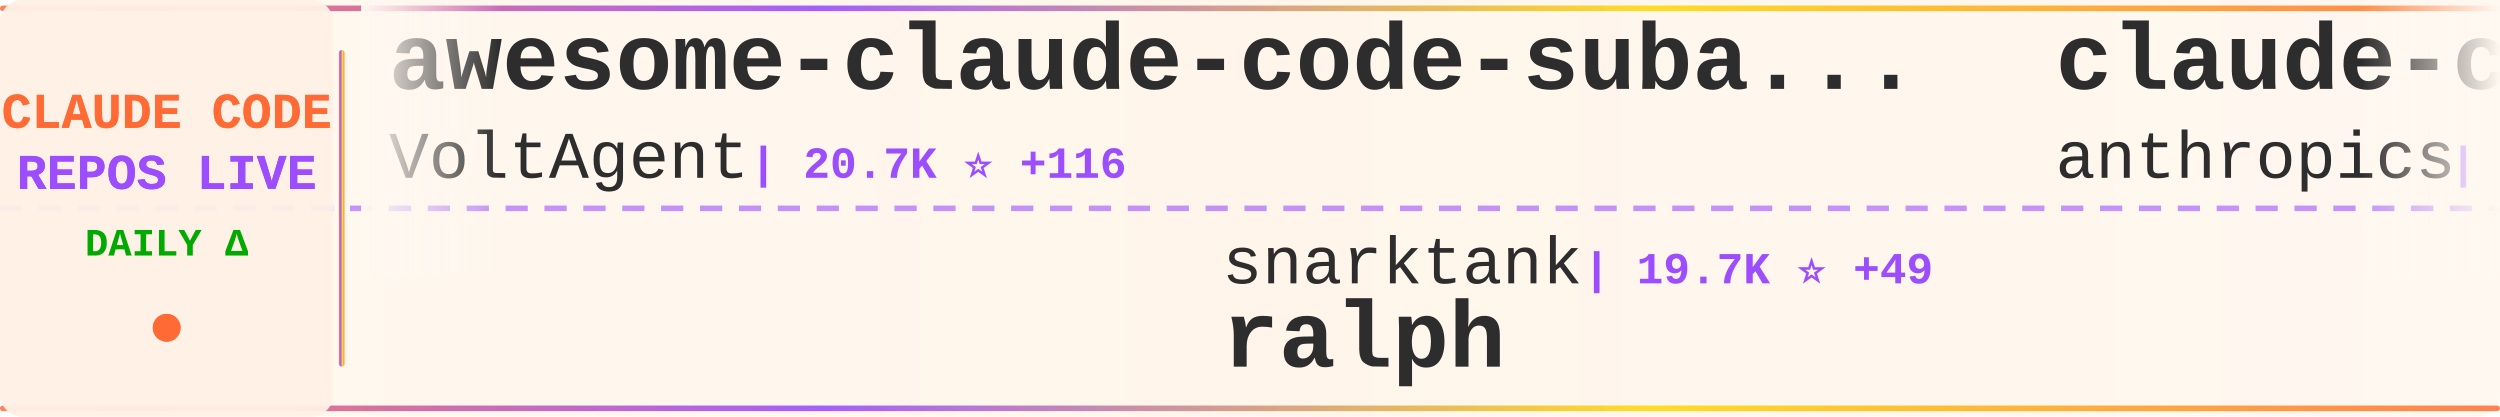
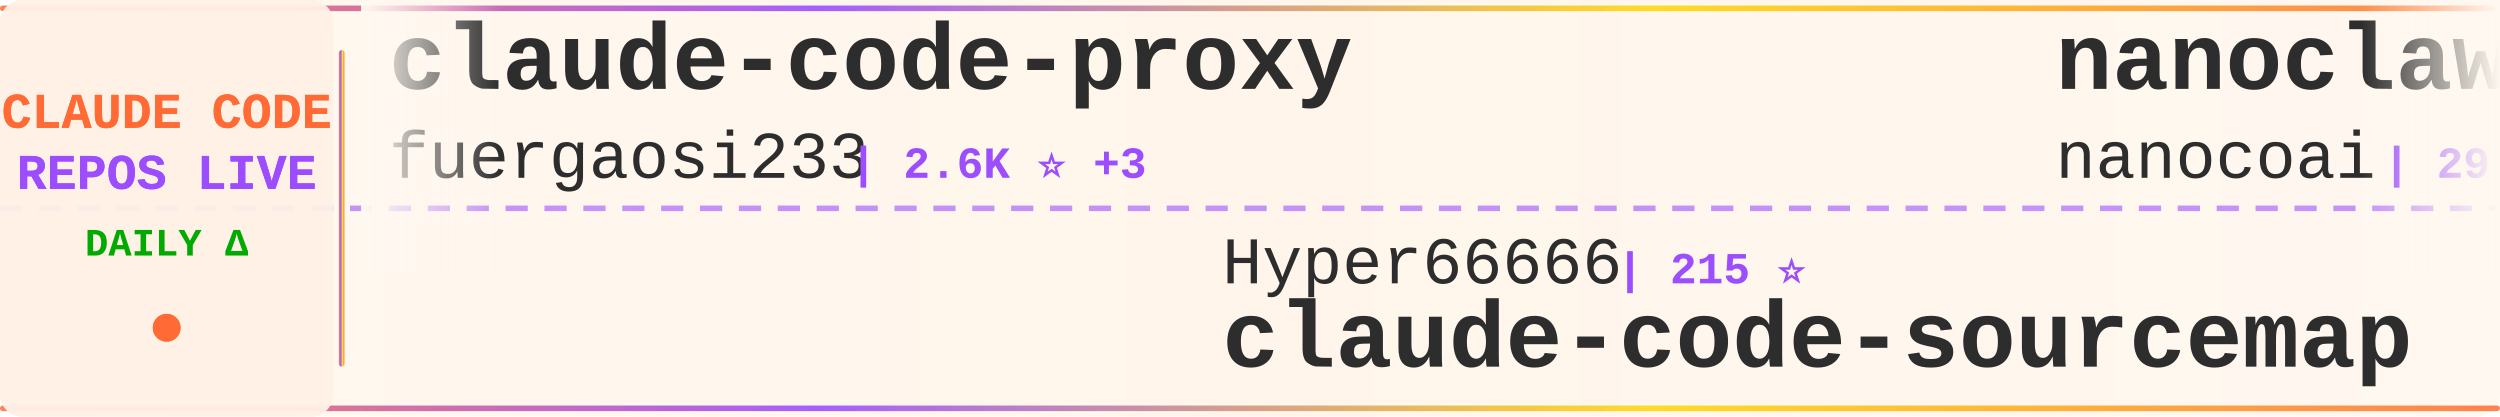
<svg xmlns="http://www.w3.org/2000/svg" width="900" height="150">
  <defs>
    <linearGradient id="tickerBg" x1="0%" y1="0%" x2="100%" y2="0%">
      <stop offset="0%" style="stop-color:#fff8f0;stop-opacity:0.98" />
      <stop offset="50%" style="stop-color:#fff5eb;stop-opacity:1" />
      <stop offset="100%" style="stop-color:#fff8f0;stop-opacity:0.98" />
    </linearGradient>
    <linearGradient id="borderGrad" x1="0%" y1="0%" x2="100%" y2="0%">
      <stop offset="0%" style="stop-color:#FF6B35;stop-opacity:0.85">
        <animate attributeName="stop-opacity" values="0.85;1;0.85" dur="2s" repeatCount="indefinite" />
      </stop>
      <stop offset="33%" style="stop-color:#9C4EFF;stop-opacity:0.9">
        <animate attributeName="stop-opacity" values="0.9;1;0.9" dur="2.2s" repeatCount="indefinite" />
      </stop>
      <stop offset="66%" style="stop-color:#FFD700;stop-opacity:0.85">
        <animate attributeName="stop-opacity" values="0.85;1;0.85" dur="1.8s" repeatCount="indefinite" />
      </stop>
      <stop offset="100%" style="stop-color:#FF6B35;stop-opacity:0.85">
        <animate attributeName="stop-opacity" values="0.85;1;0.85" dur="2s" repeatCount="indefinite" />
      </stop>
    </linearGradient>
    <filter id="textGlow">
      <feGaussianBlur stdDeviation="0.15" result="coloredBlur" />
      <feMerge>
        <feMergeNode in="coloredBlur" />
        <feMergeNode in="SourceGraphic" />
      </feMerge>
    </filter>
    <filter id="metricGlow">
      <feGaussianBlur stdDeviation="0.2" result="coloredBlur" />
      <feMerge>
        <feMergeNode in="coloredBlur" />
        <feMergeNode in="SourceGraphic" />
      </feMerge>
    </filter>
    <linearGradient id="leftFade" x1="0%" y1="0%" x2="100%" y2="0%">
      <stop offset="0%" style="stop-color:#fff8f0;stop-opacity:1" />
      <stop offset="100%" style="stop-color:#fff8f0;stop-opacity:0" />
    </linearGradient>
    <linearGradient id="rightFade" x1="0%" y1="0%" x2="100%" y2="0%">
      <stop offset="0%" style="stop-color:#fff8f0;stop-opacity:0" />
      <stop offset="100%" style="stop-color:#fff8f0;stop-opacity:1" />
    </linearGradient>
  </defs>
  <rect width="900" height="150" fill="url(#tickerBg)" rx="8" />
  <rect x="0" y="2" width="900" height="2" fill="url(#borderGrad)" rx="1" />
  <rect x="0" y="146" width="900" height="2" fill="url(#borderGrad)" rx="1" />
  <line x1="0" y1="75" x2="900" y2="75" stroke="#9C4EFF" stroke-width="2" stroke-dasharray="8 6" opacity="0.6" />
  <rect x="0" y="0" width="120" height="150" fill="#fff0e6" opacity="0.95" rx="8" />
  <text x="60" y="46" font-family="'Courier New', monospace" font-size="18" font-weight="bold" fill="#FF6B35" text-anchor="middle" filter="url(#textGlow)">
    CLAUDE CODE
  </text>
  <text x="60" y="68" font-family="'Courier New', monospace" font-size="18" font-weight="bold" fill="#9C4EFF" text-anchor="middle" filter="url(#textGlow)">
    REPOS LIVE
  </text>
  <text x="60" y="92" font-family="'Courier New', monospace" font-size="14" font-weight="bold" fill="#00aa00" text-anchor="middle">
    DAILY Δ
  </text>
  <circle cx="60" cy="118" r="5" fill="#FF6B35" filter="url(#metricGlow)">
    <animate attributeName="r" values="4;6;4" dur="1.5s" repeatCount="indefinite" />
    <animate attributeName="opacity" values="0.6;1;0.6" dur="1.5s" repeatCount="indefinite" />
  </circle>
  <rect x="122" y="18" width="2" height="114" fill="url(#borderGrad)" rx="1" />
  <clipPath id="tickerClip">
    <rect x="130" y="0" width="770" height="150" />
  </clipPath>
  <g clip-path="url(#tickerClip)">
    <g id="tickerItems">
      <animateTransform attributeName="transform" attributeType="XML" type="translate" from="0 0" to="-3000 0" dur="54s" repeatCount="indefinite" />
      <g transform="translate(0, 0)">
-         <text x="140" y="32" font-family="'Courier New', monospace" font-size="34" font-weight="bold" fill="#2d2d2d">awesome-claude-code-suba...</text>
-         <text x="140" y="64" font-family="'Courier New', monospace" font-size="24" font-weight="normal" fill="#2d2d2d" opacity="1.0">VoltAgent</text>
-         <text x="270" y="64" font-family="'Courier New', monospace" font-size="16" font-weight="bold" fill="#9C4EFF"> | 20.7K ⭐ +116</text>
+         <text x="140" y="32" font-family="'Courier New', monospace" font-size="34" font-weight="bold" fill="#2d2d2d">claude-code-proxy</text>
+         <text x="140" y="64" font-family="'Courier New', monospace" font-size="24" font-weight="normal" fill="#2d2d2d" opacity="1.0">fuergaosi233</text>
+         <text x="306" y="64" font-family="'Courier New', monospace" font-size="16" font-weight="bold" fill="#9C4EFF"> | 2.6K ⭐ +3</text>
      </g>
      <g transform="translate(300, 0)">
-         <text x="140" y="102" font-family="'Courier New', monospace" font-size="24" font-weight="normal" fill="#2d2d2d" opacity="1.0">snarktank</text>
-         <text x="270" y="102" font-family="'Courier New', monospace" font-size="16" font-weight="bold" fill="#9C4EFF"> | 19.7K ⭐ +49</text>
-         <text x="140" y="132" font-family="'Courier New', monospace" font-size="34" font-weight="bold" fill="#2d2d2d">ralph</text>
+         <text x="140" y="102" font-family="'Courier New', monospace" font-size="24" font-weight="normal" fill="#2d2d2d" opacity="1.0">Hyper66666</text>
+         <text x="282" y="102" font-family="'Courier New', monospace" font-size="16" font-weight="bold" fill="#9C4EFF"> | 215 ⭐</text>
+         <text x="140" y="132" font-family="'Courier New', monospace" font-size="34" font-weight="bold" fill="#2d2d2d">claude-code-sourcemap</text>
      </g>
      <g transform="translate(600, 0)">
-         <text x="140" y="32" font-family="'Courier New', monospace" font-size="34" font-weight="bold" fill="#2d2d2d">claude-code-base-action</text>
-         <text x="140" y="64" font-family="'Courier New', monospace" font-size="24" font-weight="normal" fill="#2d2d2d" opacity="1.0">anthropics</text>
-         <text x="282" y="64" font-family="'Courier New', monospace" font-size="16" font-weight="bold" fill="#9C4EFF"> | 848 ⭐ +1</text>
+         <text x="140" y="32" font-family="'Courier New', monospace" font-size="34" font-weight="bold" fill="#2d2d2d">nanoclaw</text>
+         <text x="140" y="64" font-family="'Courier New', monospace" font-size="24" font-weight="normal" fill="#2d2d2d" opacity="1.0">nanocoai</text>
+         <text x="258" y="64" font-family="'Courier New', monospace" font-size="16" font-weight="bold" fill="#9C4EFF"> | 29.5K ⭐ +37</text>
      </g>
      <g transform="translate(900, 0)">
-         <text x="140" y="102" font-family="'Courier New', monospace" font-size="24" font-weight="normal" fill="#2d2d2d" opacity="1.0">musistudio</text>
-         <text x="282" y="102" font-family="'Courier New', monospace" font-size="16" font-weight="bold" fill="#9C4EFF"> | 34.5K ⭐ +32</text>
-         <text x="140" y="132" font-family="'Courier New', monospace" font-size="34" font-weight="bold" fill="#2d2d2d">claude-code-router</text>
+         <text x="140" y="102" font-family="'Courier New', monospace" font-size="24" font-weight="normal" fill="#2d2d2d" opacity="1.0">chauncygu</text>
+         <text x="270" y="102" font-family="'Courier New', monospace" font-size="16" font-weight="bold" fill="#9C4EFF"> | 2.5K ⭐ +4</text>
+         <text x="140" y="132" font-family="'Courier New', monospace" font-size="34" font-weight="bold" fill="#2d2d2d">collection-claude-code-s...</text>
      </g>
      <g transform="translate(1200, 0)">
-         <text x="140" y="32" font-family="'Courier New', monospace" font-size="34" font-weight="bold" fill="#2d2d2d">claude-code-tips</text>
-         <text x="140" y="64" font-family="'Courier New', monospace" font-size="24" font-weight="normal" fill="#2d2d2d" opacity="1.0">ykdojo</text>
-         <text x="234" y="64" font-family="'Courier New', monospace" font-size="16" font-weight="bold" fill="#9C4EFF"> | 8.5K ⭐ +20</text>
+         <text x="140" y="32" font-family="'Courier New', monospace" font-size="34" font-weight="bold" fill="#2d2d2d">Claude-Code-Source-Study</text>
+         <text x="140" y="64" font-family="'Courier New', monospace" font-size="24" font-weight="normal" fill="#2d2d2d" opacity="1.0">luyao618</text>
+         <text x="258" y="64" font-family="'Courier New', monospace" font-size="16" font-weight="bold" fill="#9C4EFF"> | 1.5K ⭐ +7</text>
      </g>
      <g transform="translate(1500, 0)">
-         <text x="140" y="102" font-family="'Courier New', monospace" font-size="24" font-weight="normal" fill="#2d2d2d" opacity="1.0">Chachamaru127</text>
-         <text x="318" y="102" font-family="'Courier New', monospace" font-size="16" font-weight="bold" fill="#9C4EFF"> | 2.0K ⭐ +317</text>
-         <text x="140" y="132" font-family="'Courier New', monospace" font-size="34" font-weight="bold" fill="#2d2d2d">claude-code-harness</text>
+         <text x="140" y="102" font-family="'Courier New', monospace" font-size="24" font-weight="normal" fill="#2d2d2d" opacity="1.0">ykdojo</text>
+         <text x="234" y="102" font-family="'Courier New', monospace" font-size="16" font-weight="bold" fill="#9C4EFF"> | 8.5K ⭐ +20</text>
+         <text x="140" y="132" font-family="'Courier New', monospace" font-size="34" font-weight="bold" fill="#2d2d2d">claude-code-tips</text>
      </g>
      <g transform="translate(1800, 0)">
+         <text x="140" y="32" font-family="'Courier New', monospace" font-size="34" font-weight="bold" fill="#2d2d2d">ralph-claude-code</text>
+         <text x="140" y="64" font-family="'Courier New', monospace" font-size="24" font-weight="normal" fill="#2d2d2d" opacity="1.0">frankbria</text>
+         <text x="270" y="64" font-family="'Courier New', monospace" font-size="16" font-weight="bold" fill="#9C4EFF"> | 9.2K ⭐ +7</text>
+       </g>
+       <g transform="translate(2100, 0)">
+         <text x="140" y="102" font-family="'Courier New', monospace" font-size="24" font-weight="normal" fill="#2d2d2d" opacity="1.0">anthropics</text>
+         <text x="282" y="102" font-family="'Courier New', monospace" font-size="16" font-weight="bold" fill="#9C4EFF"> | 7.8K ⭐ +20</text>
+         <text x="140" y="132" font-family="'Courier New', monospace" font-size="34" font-weight="bold" fill="#2d2d2d">claude-code-action</text>
+       </g>
+       <g transform="translate(2400, 0)">
        <text x="140" y="32" font-family="'Courier New', monospace" font-size="34" font-weight="bold" fill="#2d2d2d">claude-code-best-practic...</text>
        <text x="140" y="64" font-family="'Courier New', monospace" font-size="24" font-weight="normal" fill="#2d2d2d" opacity="1.0">shanraisshan</text>
-         <text x="306" y="64" font-family="'Courier New', monospace" font-size="16" font-weight="bold" fill="#9C4EFF"> | 55.3K ⭐ +150</text>
-       </g>
-       <g transform="translate(2100, 0)">
-         <text x="140" y="102" font-family="'Courier New', monospace" font-size="24" font-weight="normal" fill="#2d2d2d" opacity="1.0">shareAI-lab</text>
-         <text x="294" y="102" font-family="'Courier New', monospace" font-size="16" font-weight="bold" fill="#9C4EFF"> | 63.2K ⭐ +246</text>
-         <text x="140" y="132" font-family="'Courier New', monospace" font-size="34" font-weight="bold" fill="#2d2d2d">learn-claude-code</text>
-       </g>
-       <g transform="translate(2400, 0)">
-         <text x="140" y="32" font-family="'Courier New', monospace" font-size="34" font-weight="bold" fill="#2d2d2d">claude-code-source-build</text>
-         <text x="140" y="64" font-family="'Courier New', monospace" font-size="24" font-weight="normal" fill="#2d2d2d" opacity="1.0">andrew-kramer-inno</text>
-         <text x="378" y="64" font-family="'Courier New', monospace" font-size="16" font-weight="bold" fill="#9C4EFF"> | 590 ⭐</text>
+         <text x="306" y="64" font-family="'Courier New', monospace" font-size="16" font-weight="bold" fill="#9C4EFF"> | 55.3K ⭐ +141</text>
      </g>
      <g transform="translate(2700, 0)">
-         <text x="140" y="102" font-family="'Courier New', monospace" font-size="24" font-weight="normal" fill="#2d2d2d" opacity="1.0">luyao618</text>
-         <text x="258" y="102" font-family="'Courier New', monospace" font-size="16" font-weight="bold" fill="#9C4EFF"> | 1.5K ⭐ +10</text>
-         <text x="140" y="132" font-family="'Courier New', monospace" font-size="34" font-weight="bold" fill="#2d2d2d">Claude-Code-Source-Study</text>
+         <text x="140" y="102" font-family="'Courier New', monospace" font-size="24" font-weight="normal" fill="#2d2d2d" opacity="1.0">feiskyer</text>
+         <text x="258" y="102" font-family="'Courier New', monospace" font-size="16" font-weight="bold" fill="#9C4EFF"> | 1.5K ⭐ +2</text>
+         <text x="140" y="132" font-family="'Courier New', monospace" font-size="34" font-weight="bold" fill="#2d2d2d">claude-code-settings</text>
      </g>
      <g transform="translate(3000, 0)">
-         <text x="140" y="32" font-family="'Courier New', monospace" font-size="34" font-weight="bold" fill="#2d2d2d">awesome-claude-code-suba...</text>
-         <text x="140" y="64" font-family="'Courier New', monospace" font-size="24" font-weight="normal" fill="#2d2d2d" opacity="1.0">VoltAgent</text>
-         <text x="270" y="64" font-family="'Courier New', monospace" font-size="16" font-weight="bold" fill="#9C4EFF"> | 20.7K ⭐ +116</text>
+         <text x="140" y="32" font-family="'Courier New', monospace" font-size="34" font-weight="bold" fill="#2d2d2d">claude-code-proxy</text>
+         <text x="140" y="64" font-family="'Courier New', monospace" font-size="24" font-weight="normal" fill="#2d2d2d" opacity="1.0">fuergaosi233</text>
+         <text x="306" y="64" font-family="'Courier New', monospace" font-size="16" font-weight="bold" fill="#9C4EFF"> | 2.6K ⭐ +3</text>
      </g>
      <g transform="translate(3300, 0)">
-         <text x="140" y="102" font-family="'Courier New', monospace" font-size="24" font-weight="normal" fill="#2d2d2d" opacity="1.0">snarktank</text>
-         <text x="270" y="102" font-family="'Courier New', monospace" font-size="16" font-weight="bold" fill="#9C4EFF"> | 19.7K ⭐ +49</text>
-         <text x="140" y="132" font-family="'Courier New', monospace" font-size="34" font-weight="bold" fill="#2d2d2d">ralph</text>
+         <text x="140" y="102" font-family="'Courier New', monospace" font-size="24" font-weight="normal" fill="#2d2d2d" opacity="1.0">Hyper66666</text>
+         <text x="282" y="102" font-family="'Courier New', monospace" font-size="16" font-weight="bold" fill="#9C4EFF"> | 215 ⭐</text>
+         <text x="140" y="132" font-family="'Courier New', monospace" font-size="34" font-weight="bold" fill="#2d2d2d">claude-code-sourcemap</text>
      </g>
      <g transform="translate(3600, 0)">
-         <text x="140" y="32" font-family="'Courier New', monospace" font-size="34" font-weight="bold" fill="#2d2d2d">claude-code-base-action</text>
-         <text x="140" y="64" font-family="'Courier New', monospace" font-size="24" font-weight="normal" fill="#2d2d2d" opacity="1.0">anthropics</text>
-         <text x="282" y="64" font-family="'Courier New', monospace" font-size="16" font-weight="bold" fill="#9C4EFF"> | 848 ⭐ +1</text>
+         <text x="140" y="32" font-family="'Courier New', monospace" font-size="34" font-weight="bold" fill="#2d2d2d">nanoclaw</text>
+         <text x="140" y="64" font-family="'Courier New', monospace" font-size="24" font-weight="normal" fill="#2d2d2d" opacity="1.0">nanocoai</text>
+         <text x="258" y="64" font-family="'Courier New', monospace" font-size="16" font-weight="bold" fill="#9C4EFF"> | 29.5K ⭐ +37</text>
      </g>
      <g transform="translate(3900, 0)">
-         <text x="140" y="102" font-family="'Courier New', monospace" font-size="24" font-weight="normal" fill="#2d2d2d" opacity="1.0">musistudio</text>
-         <text x="282" y="102" font-family="'Courier New', monospace" font-size="16" font-weight="bold" fill="#9C4EFF"> | 34.5K ⭐ +32</text>
-         <text x="140" y="132" font-family="'Courier New', monospace" font-size="34" font-weight="bold" fill="#2d2d2d">claude-code-router</text>
+         <text x="140" y="102" font-family="'Courier New', monospace" font-size="24" font-weight="normal" fill="#2d2d2d" opacity="1.0">chauncygu</text>
+         <text x="270" y="102" font-family="'Courier New', monospace" font-size="16" font-weight="bold" fill="#9C4EFF"> | 2.5K ⭐ +4</text>
+         <text x="140" y="132" font-family="'Courier New', monospace" font-size="34" font-weight="bold" fill="#2d2d2d">collection-claude-code-s...</text>
      </g>
    </g>
  </g>
  <rect x="130" y="0" width="50" height="100" fill="url(#leftFade)" />
  <rect x="850" y="0" width="50" height="100" fill="url(#rightFade)" />
</svg>
